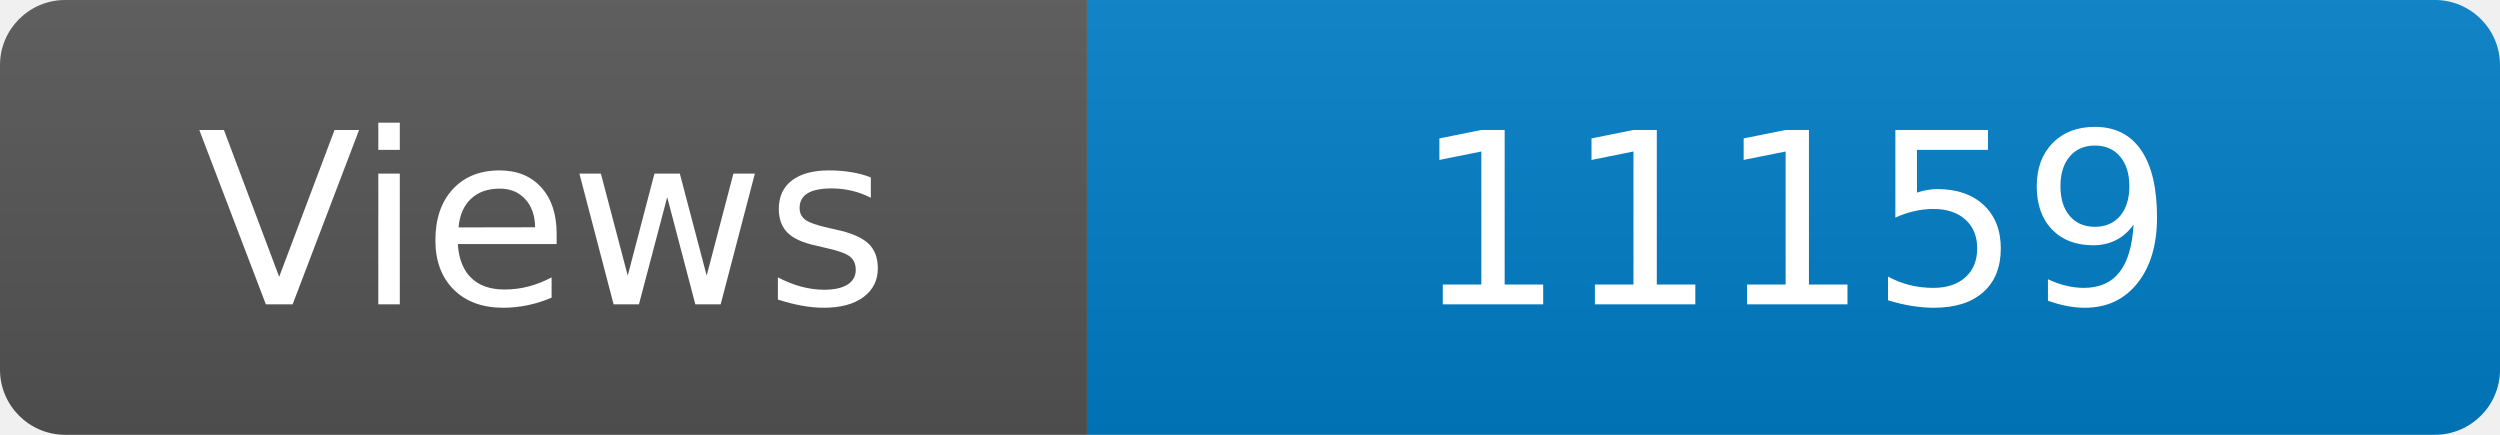
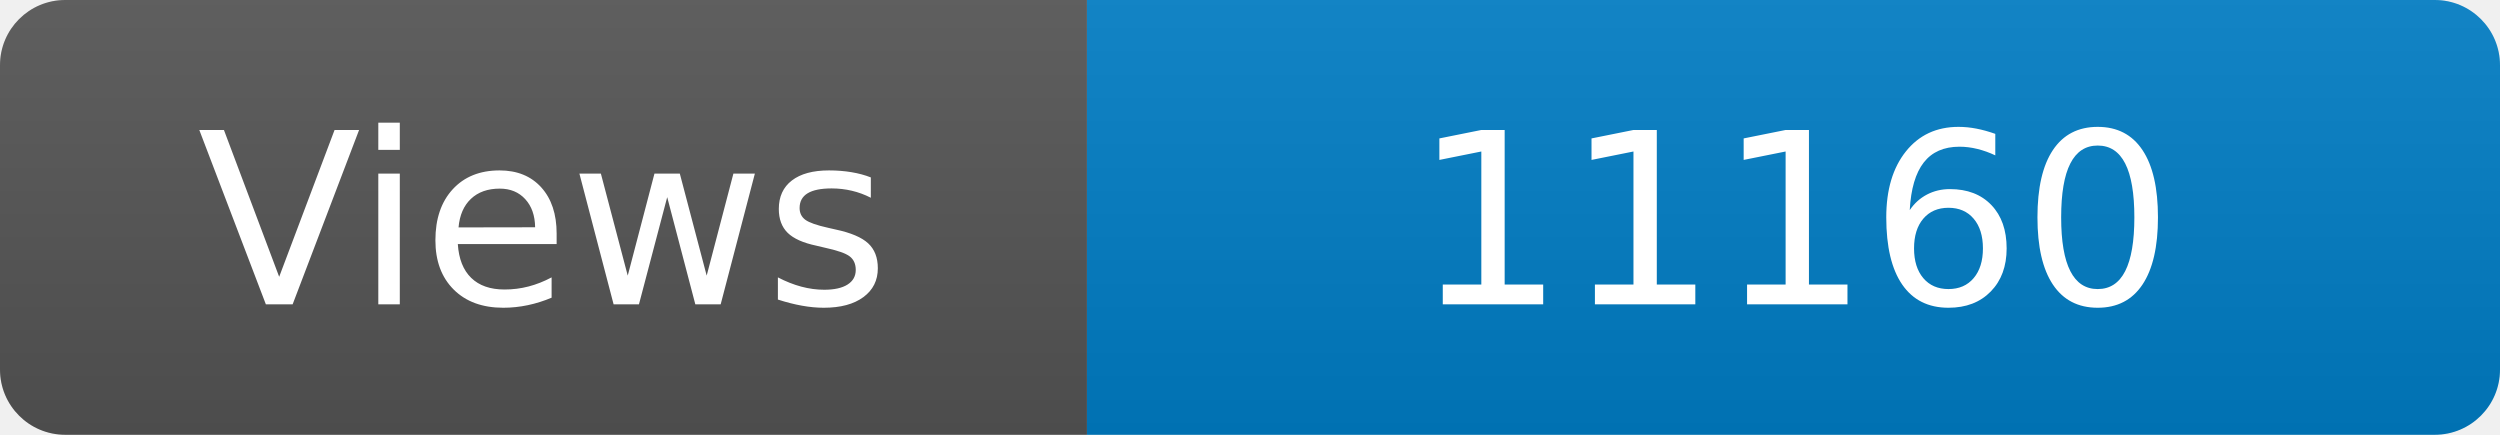
<svg xmlns="http://www.w3.org/2000/svg" width="115" height="20" role="img" aria-label="Maintained?: yes">
  <linearGradient id="s" x2="0" y2="100%">
    <stop offset="0" stop-color="#bbb" stop-opacity=".1" />
    <stop offset="1" stop-opacity=".1" />
  </linearGradient>
  <clipPath id="r">
    <rect width="115" height="20" rx="3" fill="#fff" />
  </clipPath>
  <g clip-path="url(#r)">
    <rect width="50" height="20" fill="#555" />
    <rect x="50" width="160" height="20" fill="#007ec6" />
    <rect width="115" height="20" fill="url(#s)" />
  </g>
  <g fill="#fff" text-anchor="middle" font-family="Verdana,Geneva,DejaVu Sans,sans-serif" font-size="110">
    <text x="250" y="140" transform="scale(.1)" fill="#fff">Views</text>
-     <text x="825" y="140" transform="scale(.1)" fill="#fff">11159</text>
+     <text x="825" y="140" transform="scale(.1)" fill="#fff">11160</text>
  </g>
</svg>
